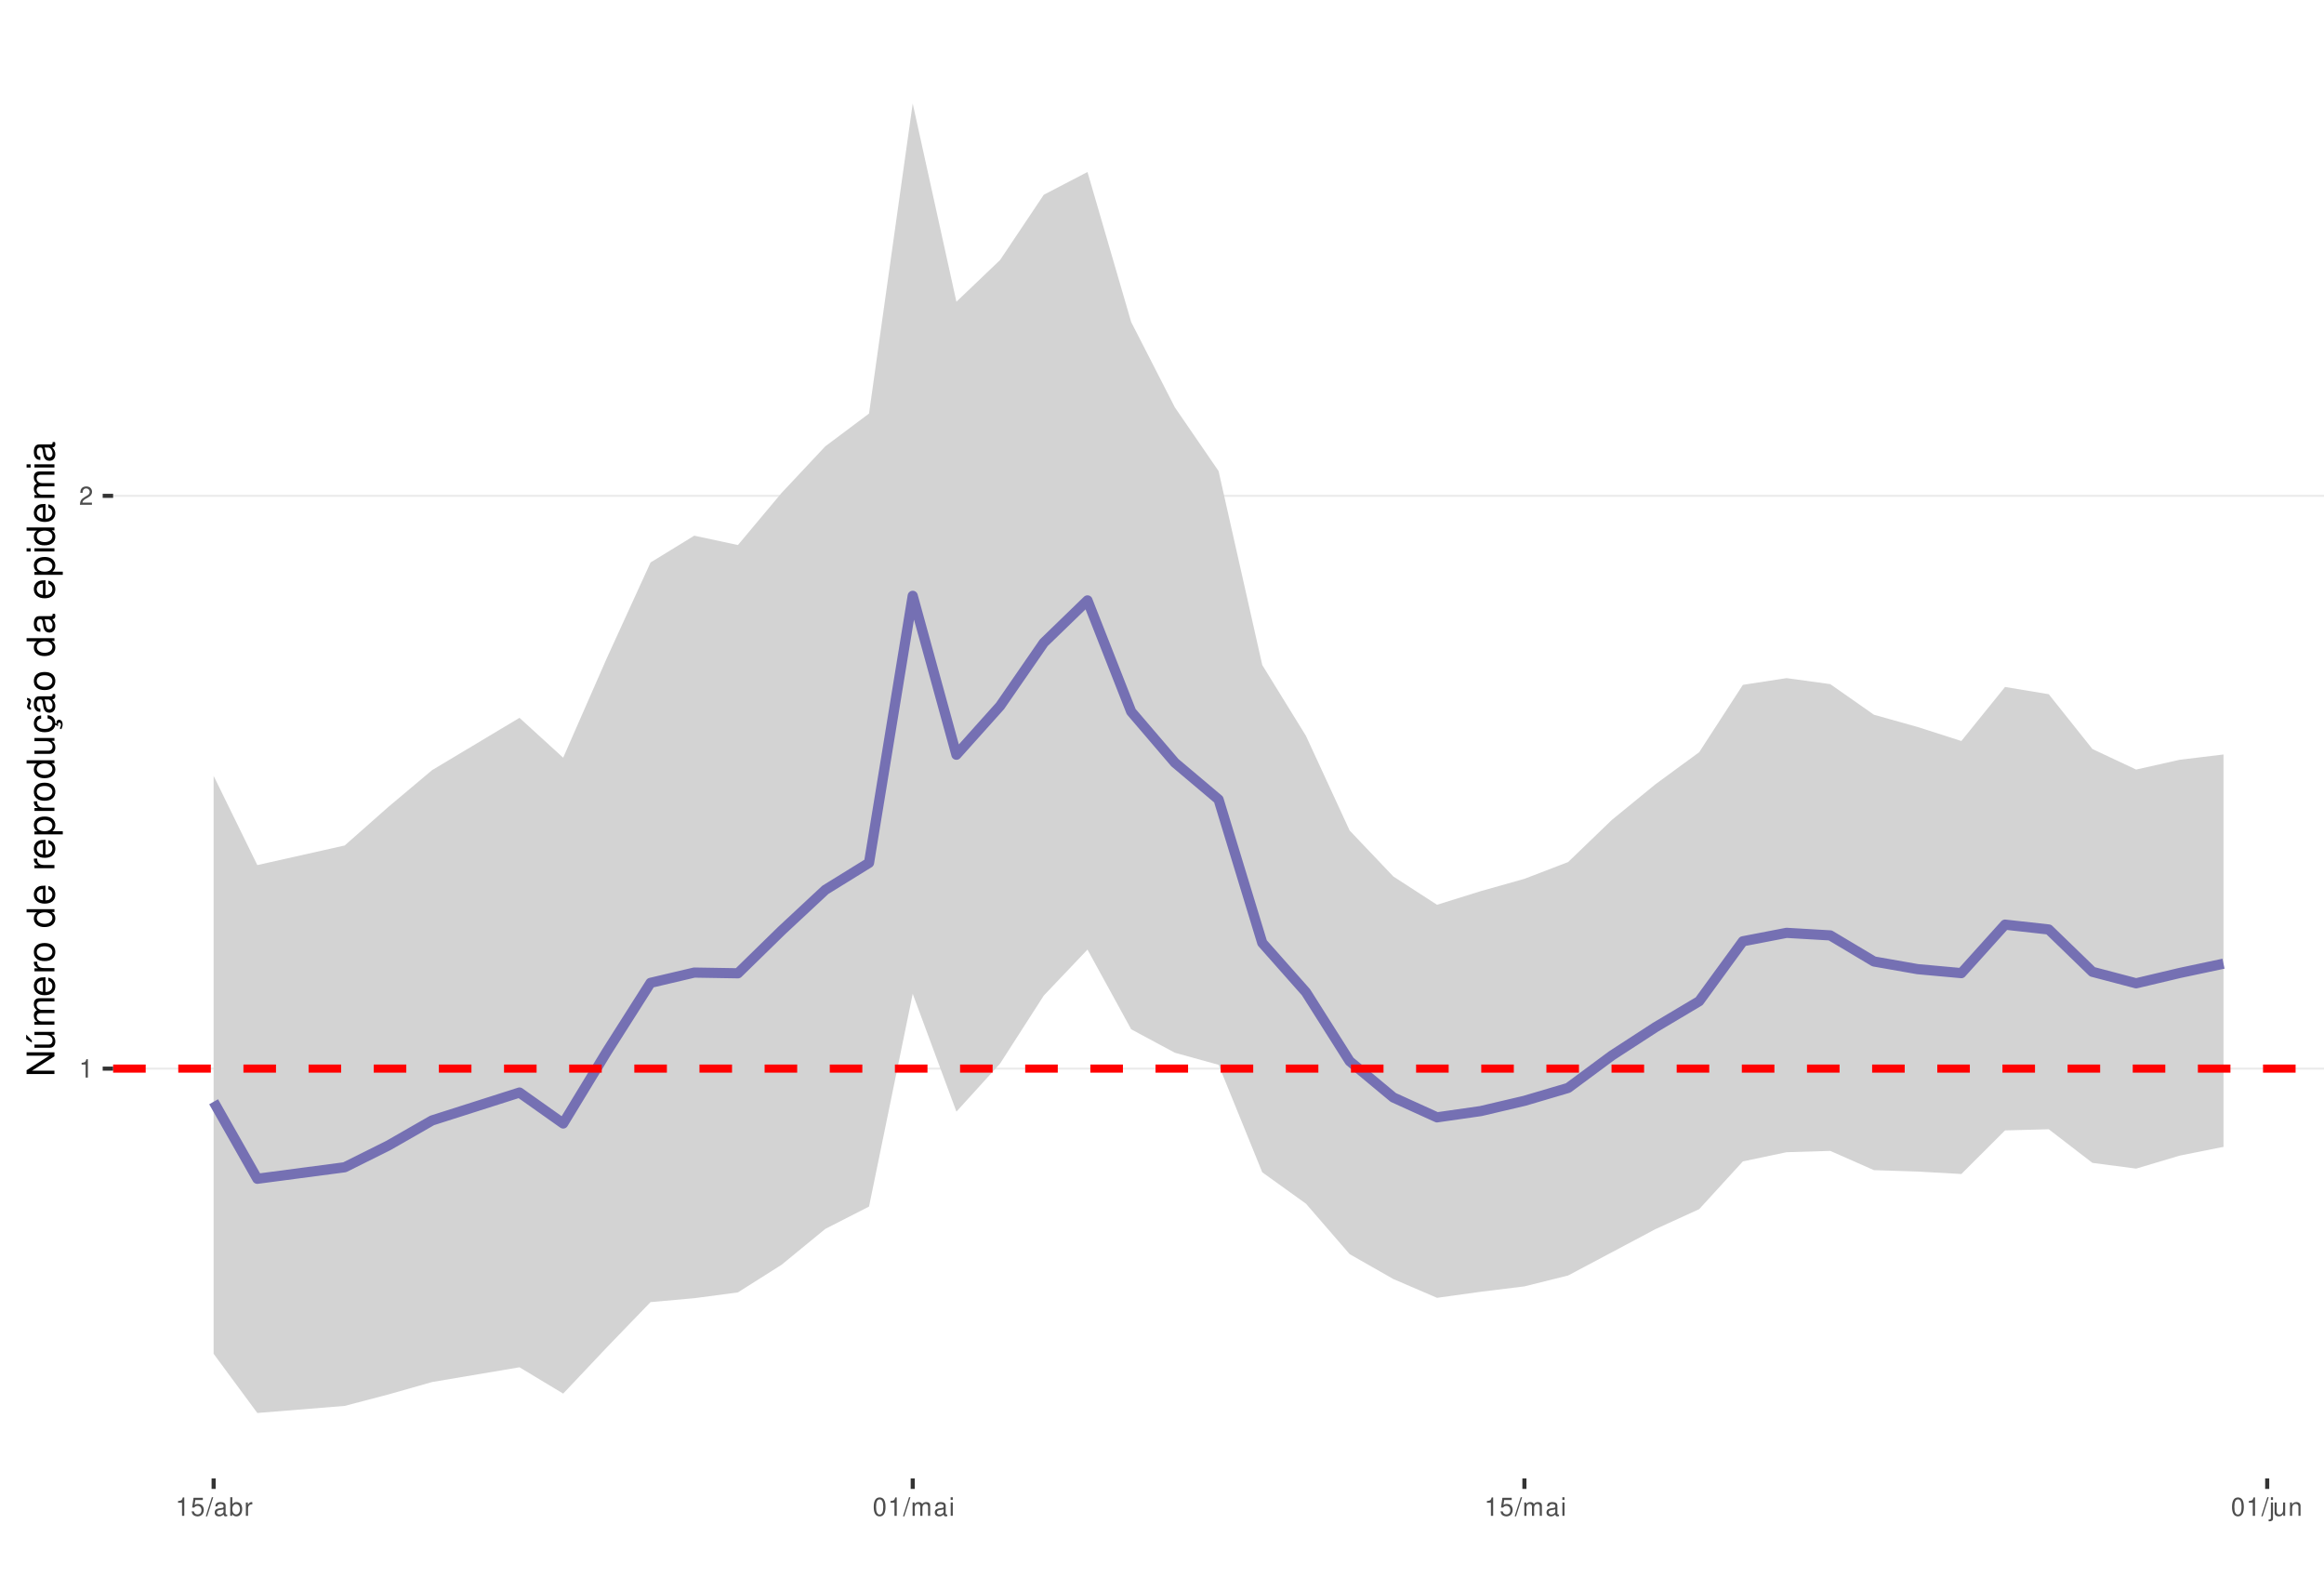
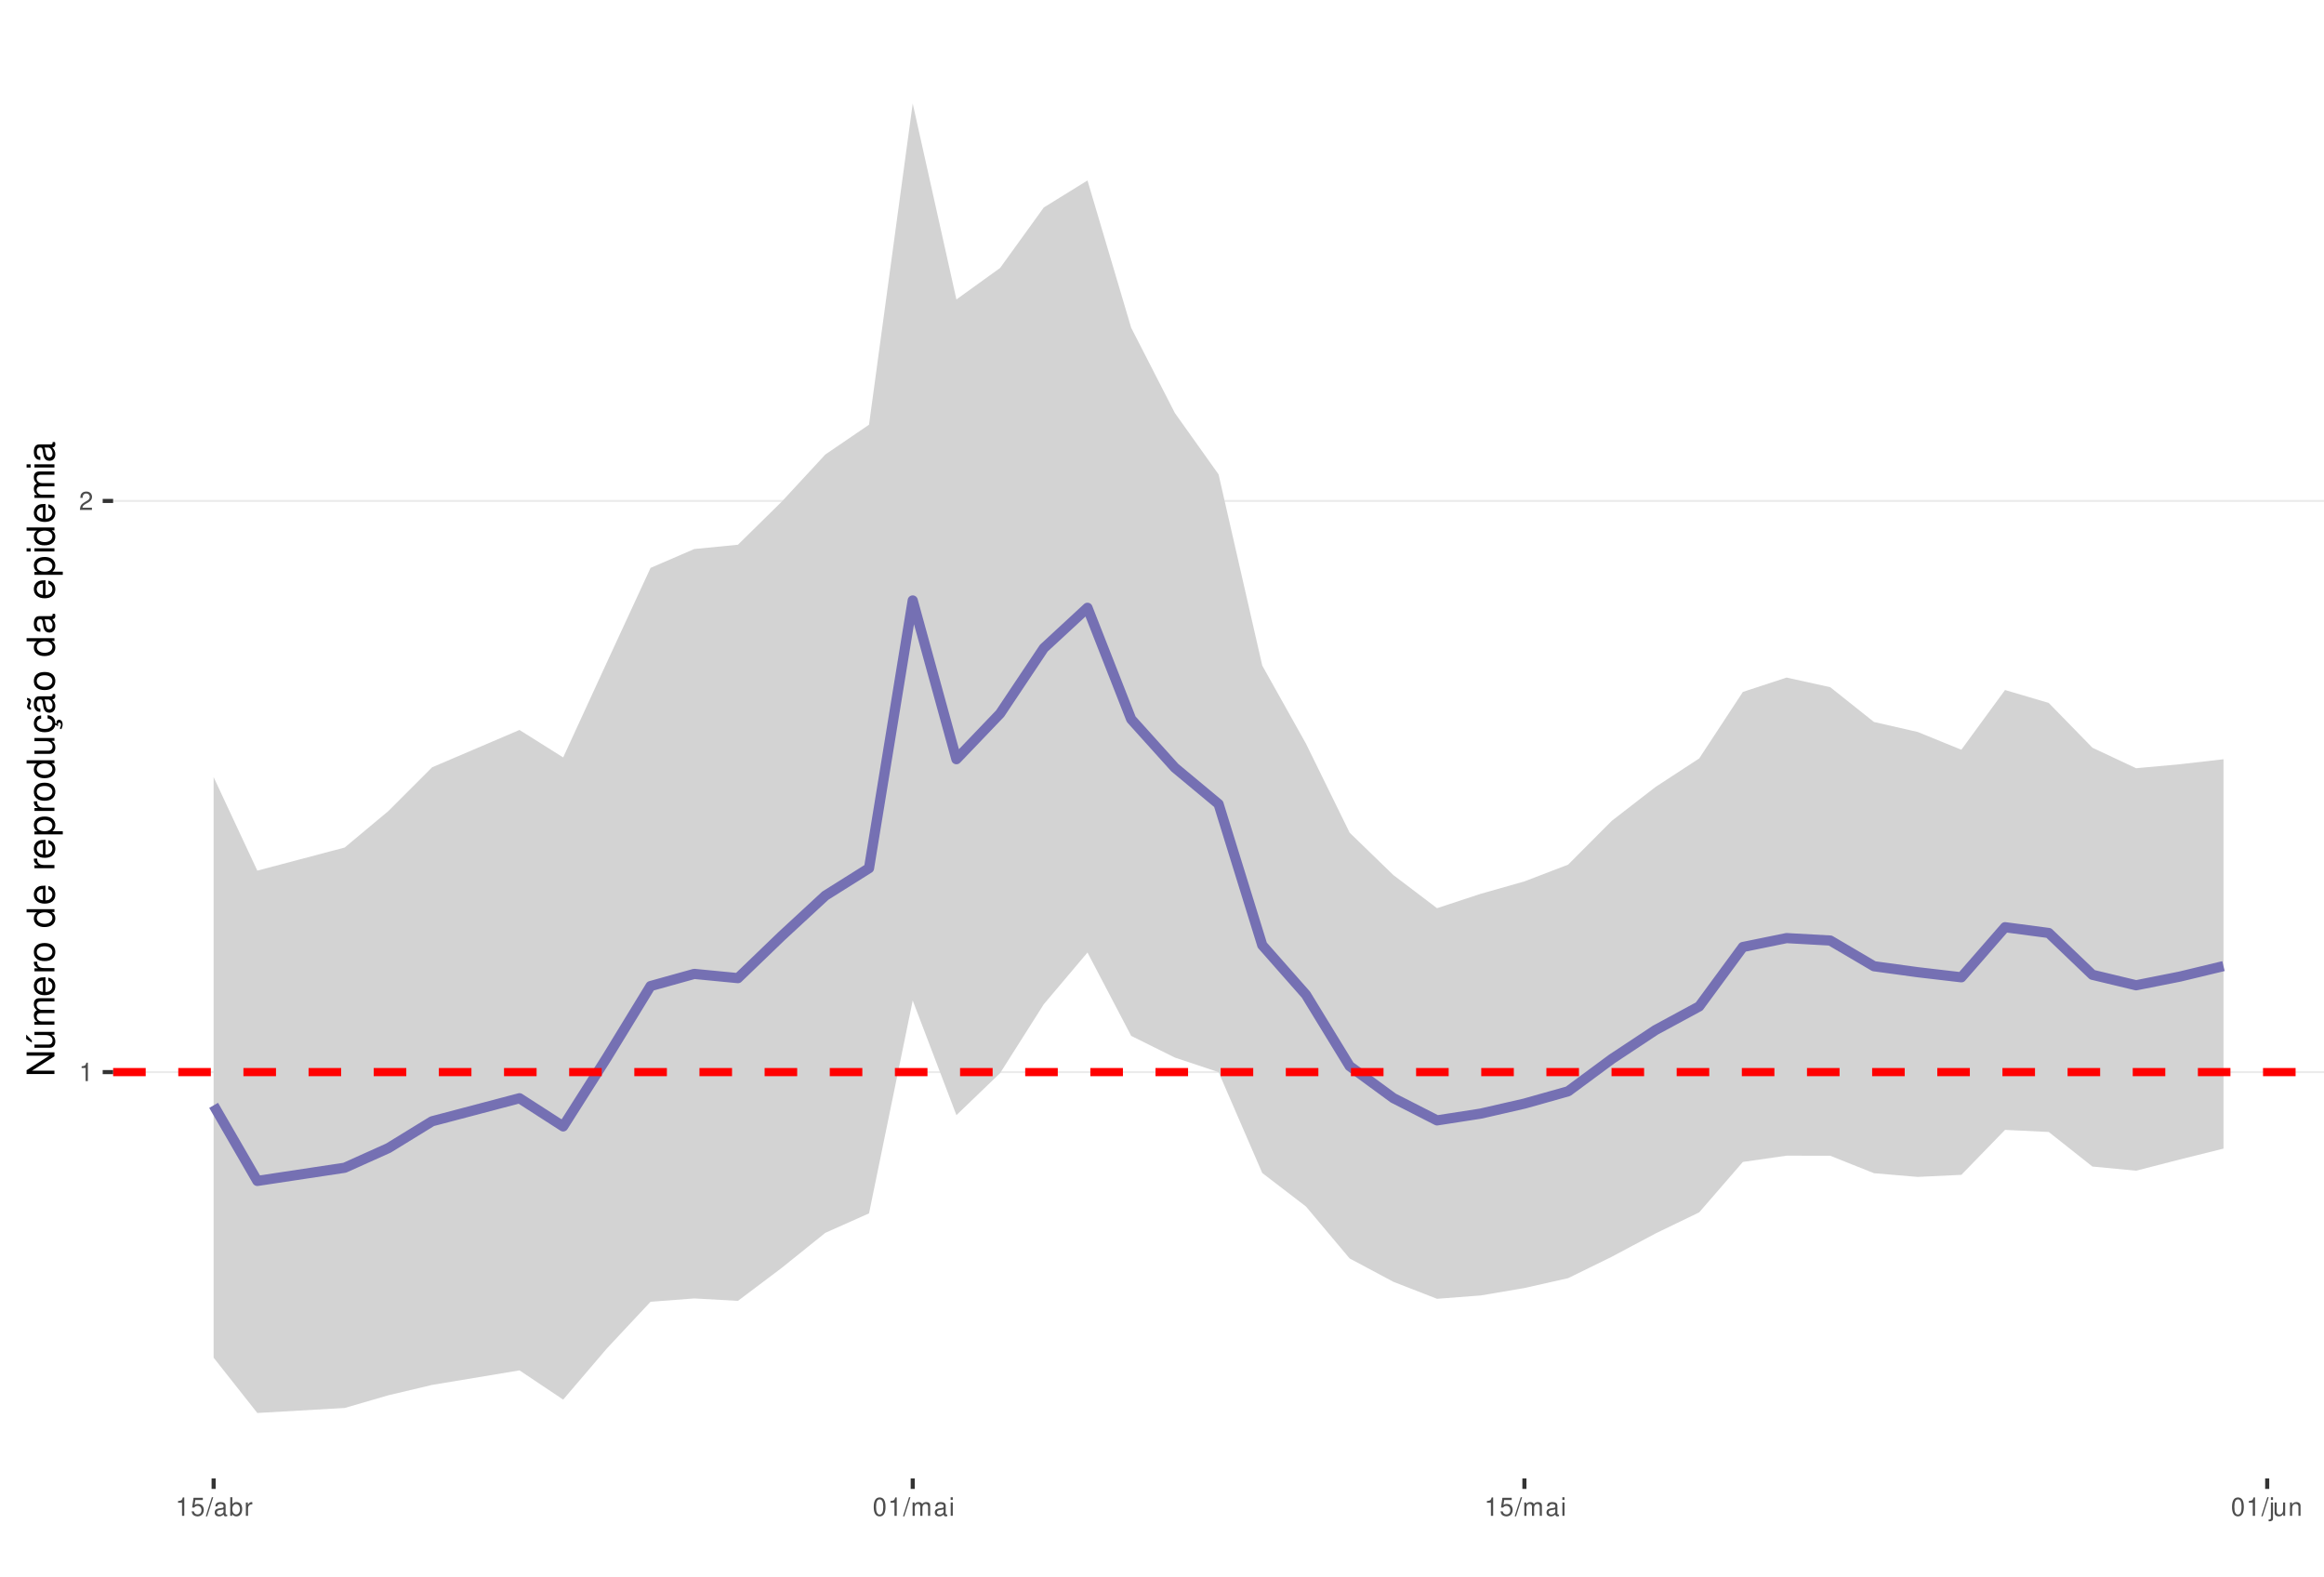
<svg xmlns="http://www.w3.org/2000/svg" xmlns:xlink="http://www.w3.org/1999/xlink" width="609pt" height="413pt" viewBox="0 0 609 413" version="1.1">
  <defs>
    <g>
      <symbol overflow="visible" id="glyph0-0">
        <path style="stroke:none;" d="" />
      </symbol>
      <symbol overflow="visible" id="glyph0-1">
        <path style="stroke:none;" d="M 1.719 -3.422 L 1.719 0 L 2.312 0 L 2.312 -4.812 L 1.922 -4.812 C 1.719 -4.078 1.578 -3.969 0.672 -3.859 L 0.672 -3.422 Z M 1.719 -3.422 " />
      </symbol>
      <symbol overflow="visible" id="glyph0-2">
        <path style="stroke:none;" d="M 3.375 -0.578 L 0.891 -0.578 C 0.938 -0.984 1.156 -1.234 1.734 -1.578 L 2.406 -1.953 C 3.062 -2.328 3.406 -2.812 3.406 -3.406 C 3.406 -3.812 3.234 -4.188 2.969 -4.438 C 2.688 -4.688 2.344 -4.812 1.891 -4.812 C 1.297 -4.812 0.844 -4.594 0.578 -4.188 C 0.422 -3.938 0.344 -3.641 0.328 -3.141 L 0.922 -3.141 C 0.938 -3.469 0.984 -3.672 1.062 -3.828 C 1.219 -4.125 1.516 -4.297 1.875 -4.297 C 2.406 -4.297 2.797 -3.906 2.797 -3.391 C 2.797 -3.016 2.578 -2.672 2.156 -2.438 L 1.547 -2.078 C 0.562 -1.516 0.281 -1.062 0.219 0 L 3.375 0 Z M 3.375 -0.578 " />
      </symbol>
      <symbol overflow="visible" id="glyph0-3">
        <path style="stroke:none;" d="M 3.172 -4.719 L 0.734 -4.719 L 0.375 -2.156 L 0.922 -2.156 C 1.188 -2.469 1.422 -2.594 1.797 -2.594 C 2.422 -2.594 2.812 -2.156 2.812 -1.453 C 2.812 -0.781 2.422 -0.359 1.781 -0.359 C 1.266 -0.359 0.953 -0.625 0.812 -1.156 L 0.234 -1.156 C 0.312 -0.766 0.375 -0.578 0.516 -0.406 C 0.781 -0.047 1.266 0.156 1.797 0.156 C 2.75 0.156 3.422 -0.547 3.422 -1.531 C 3.422 -2.469 2.797 -3.109 1.891 -3.109 C 1.562 -3.109 1.297 -3.016 1.016 -2.828 L 1.203 -4.141 L 3.172 -4.141 Z M 3.172 -4.719 " />
      </symbol>
      <symbol overflow="visible" id="glyph0-4">
        <path style="stroke:none;" d="M 1.531 -4.859 L -0.047 0.141 L 0.312 0.141 L 1.891 -4.859 Z M 1.531 -4.859 " />
      </symbol>
      <symbol overflow="visible" id="glyph0-5">
        <path style="stroke:none;" d="M 3.562 -0.328 C 3.5 -0.312 3.469 -0.312 3.438 -0.312 C 3.25 -0.312 3.141 -0.406 3.141 -0.578 L 3.141 -2.641 C 3.141 -3.25 2.688 -3.594 1.828 -3.594 C 1.312 -3.594 0.906 -3.438 0.672 -3.188 C 0.516 -3 0.453 -2.797 0.438 -2.453 L 0.984 -2.453 C 1.031 -2.875 1.297 -3.078 1.812 -3.078 C 2.312 -3.078 2.594 -2.891 2.594 -2.562 L 2.594 -2.406 C 2.578 -2.172 2.469 -2.078 2.016 -2.031 C 1.219 -1.922 1.109 -1.891 0.891 -1.812 C 0.484 -1.641 0.281 -1.328 0.281 -0.875 C 0.281 -0.25 0.719 0.156 1.422 0.156 C 1.859 0.156 2.219 0 2.609 -0.359 C 2.656 0 2.828 0.156 3.188 0.156 C 3.297 0.156 3.375 0.141 3.562 0.094 Z M 2.594 -1.094 C 2.594 -0.906 2.531 -0.797 2.375 -0.641 C 2.141 -0.438 1.875 -0.328 1.547 -0.328 C 1.109 -0.328 0.859 -0.547 0.859 -0.891 C 0.859 -1.266 1.094 -1.438 1.703 -1.531 C 2.297 -1.609 2.406 -1.641 2.594 -1.719 Z M 2.594 -1.094 " />
      </symbol>
      <symbol overflow="visible" id="glyph0-6">
        <path style="stroke:none;" d="M 0.359 -4.859 L 0.359 0 L 0.859 0 L 0.859 -0.453 C 1.125 -0.047 1.484 0.156 1.969 0.156 C 2.875 0.156 3.484 -0.594 3.484 -1.75 C 3.484 -2.891 2.922 -3.594 1.984 -3.594 C 1.516 -3.594 1.172 -3.406 0.906 -3.016 L 0.906 -4.859 Z M 1.891 -3.062 C 2.5 -3.062 2.906 -2.531 2.906 -1.703 C 2.906 -0.906 2.484 -0.359 1.891 -0.359 C 1.297 -0.359 0.906 -0.906 0.906 -1.719 C 0.906 -2.531 1.297 -3.062 1.891 -3.062 Z M 1.891 -3.062 " />
      </symbol>
      <symbol overflow="visible" id="glyph0-7">
        <path style="stroke:none;" d="M 0.453 -3.484 L 0.453 0 L 1.016 0 L 1.016 -1.812 C 1.031 -2.656 1.375 -3.016 2.141 -3 L 2.141 -3.562 C 2.047 -3.578 1.984 -3.594 1.922 -3.594 C 1.562 -3.594 1.297 -3.375 0.969 -2.859 L 0.969 -3.484 Z M 0.453 -3.484 " />
      </symbol>
      <symbol overflow="visible" id="glyph0-8">
        <path style="stroke:none;" d="M 1.828 -4.812 C 1.391 -4.812 0.984 -4.609 0.75 -4.281 C 0.438 -3.859 0.281 -3.219 0.281 -2.328 C 0.281 -0.703 0.812 0.156 1.828 0.156 C 2.828 0.156 3.375 -0.703 3.375 -2.297 C 3.375 -3.219 3.234 -3.844 2.922 -4.281 C 2.672 -4.625 2.281 -4.812 1.828 -4.812 Z M 1.828 -4.297 C 2.469 -4.297 2.781 -3.641 2.781 -2.344 C 2.781 -0.969 2.469 -0.328 1.812 -0.328 C 1.203 -0.328 0.891 -1 0.891 -2.328 C 0.891 -3.641 1.203 -4.297 1.828 -4.297 Z M 1.828 -4.297 " />
      </symbol>
      <symbol overflow="visible" id="glyph0-9">
        <path style="stroke:none;" d="M 0.469 -3.484 L 0.469 0 L 1.031 0 L 1.031 -2.188 C 1.031 -2.703 1.391 -3.109 1.844 -3.109 C 2.25 -3.109 2.484 -2.844 2.484 -2.406 L 2.484 0 L 3.047 0 L 3.047 -2.188 C 3.047 -2.703 3.422 -3.109 3.875 -3.109 C 4.266 -3.109 4.516 -2.844 4.516 -2.406 L 4.516 0 L 5.078 0 L 5.078 -2.609 C 5.078 -3.234 4.719 -3.594 4.062 -3.594 C 3.594 -3.594 3.312 -3.453 2.984 -3.062 C 2.781 -3.422 2.5 -3.594 2.047 -3.594 C 1.578 -3.594 1.266 -3.422 0.984 -3 L 0.984 -3.484 Z M 0.469 -3.484 " />
      </symbol>
      <symbol overflow="visible" id="glyph0-10">
        <path style="stroke:none;" d="M 1 -3.484 L 0.453 -3.484 L 0.453 0 L 1 0 Z M 1 -4.859 L 0.438 -4.859 L 0.438 -4.156 L 1 -4.156 Z M 1 -4.859 " />
      </symbol>
      <symbol overflow="visible" id="glyph0-11">
        <path style="stroke:none;" d="M 0.469 -3.484 L 0.469 0.5 C 0.469 0.859 0.359 0.969 0.016 0.969 C -0.031 0.969 -0.047 0.969 -0.125 0.953 L -0.125 1.438 C -0.047 1.438 -0.016 1.453 0.062 1.453 C 0.688 1.453 1.016 1.203 1.016 0.719 L 1.016 -3.484 Z M 1.016 -4.859 L 0.469 -4.859 L 0.469 -4.156 L 1.016 -4.156 Z M 1.016 -4.859 " />
      </symbol>
      <symbol overflow="visible" id="glyph0-12">
        <path style="stroke:none;" d="M 3.203 0 L 3.203 -3.484 L 2.656 -3.484 L 2.656 -1.516 C 2.656 -0.797 2.281 -0.328 1.703 -0.328 C 1.266 -0.328 0.984 -0.594 0.984 -1.016 L 0.984 -3.484 L 0.438 -3.484 L 0.438 -0.797 C 0.438 -0.219 0.859 0.156 1.547 0.156 C 2.062 0.156 2.391 -0.031 2.703 -0.484 L 2.703 0 Z M 3.203 0 " />
      </symbol>
      <symbol overflow="visible" id="glyph0-13">
        <path style="stroke:none;" d="M 0.469 -3.484 L 0.469 0 L 1.031 0 L 1.031 -1.922 C 1.031 -2.641 1.391 -3.109 1.969 -3.109 C 2.406 -3.109 2.688 -2.828 2.688 -2.422 L 2.688 0 L 3.234 0 L 3.234 -2.641 C 3.234 -3.219 2.812 -3.594 2.141 -3.594 C 1.625 -3.594 1.281 -3.391 0.984 -2.906 L 0.984 -3.484 Z M 0.469 -3.484 " />
      </symbol>
      <symbol overflow="visible" id="glyph1-0">
        <path style="stroke:none;" d="" />
      </symbol>
      <symbol overflow="visible" id="glyph1-1">
        <path style="stroke:none;" d="M -7.297 -6.453 L -7.297 -5.578 L -1.328 -5.578 L -7.297 -1.766 L -7.297 -0.766 L 0 -0.766 L 0 -1.641 L -5.906 -1.641 L 0 -5.406 L 0 -6.453 Z M -7.297 -6.453 " />
      </symbol>
      <symbol overflow="visible" id="glyph1-2">
        <path style="stroke:none;" d="M 0 -4.812 L -5.234 -4.812 L -5.234 -3.984 L -2.266 -3.984 C -1.203 -3.984 -0.5 -3.438 -0.5 -2.562 C -0.5 -1.906 -0.906 -1.484 -1.531 -1.484 L -5.234 -1.484 L -5.234 -0.656 L -1.203 -0.656 C -0.328 -0.656 0.234 -1.297 0.234 -2.312 C 0.234 -3.094 -0.047 -3.578 -0.734 -4.062 L 0 -4.062 Z M -7.406 -2.953 L -5.922 -2 L -5.922 -2.594 L -7.406 -4.094 Z M -7.406 -2.953 " />
      </symbol>
      <symbol overflow="visible" id="glyph1-3">
        <path style="stroke:none;" d="M -5.234 -0.703 L 0 -0.703 L 0 -1.547 L -3.297 -1.547 C -4.047 -1.547 -4.656 -2.094 -4.656 -2.766 C -4.656 -3.391 -4.281 -3.734 -3.609 -3.734 L 0 -3.734 L 0 -4.578 L -3.297 -4.578 C -4.047 -4.578 -4.656 -5.125 -4.656 -5.812 C -4.656 -6.422 -4.266 -6.781 -3.609 -6.781 L 0 -6.781 L 0 -7.625 L -3.938 -7.625 C -4.875 -7.625 -5.391 -7.078 -5.391 -6.094 C -5.391 -5.406 -5.188 -4.984 -4.594 -4.484 C -5.156 -4.188 -5.391 -3.766 -5.391 -3.078 C -5.391 -2.375 -5.125 -1.906 -4.5 -1.469 L -5.234 -1.469 Z M -5.234 -0.703 " />
      </symbol>
      <symbol overflow="visible" id="glyph1-4">
        <path style="stroke:none;" d="M -2.344 -5.125 C -3.141 -5.125 -3.625 -5.062 -4.016 -4.922 C -4.875 -4.578 -5.391 -3.781 -5.391 -2.797 C -5.391 -1.344 -4.281 -0.406 -2.547 -0.406 C -0.812 -0.406 0.234 -1.297 0.234 -2.781 C 0.234 -3.984 -0.453 -4.812 -1.594 -5.016 L -1.594 -4.188 C -0.906 -3.953 -0.547 -3.484 -0.547 -2.812 C -0.547 -2.281 -0.781 -1.828 -1.219 -1.547 C -1.516 -1.344 -1.812 -1.281 -2.344 -1.266 Z M -3.016 -1.297 C -3.984 -1.359 -4.625 -1.953 -4.625 -2.797 C -4.625 -3.641 -3.953 -4.234 -3.016 -4.234 Z M -3.016 -1.297 " />
      </symbol>
      <symbol overflow="visible" id="glyph1-5">
        <path style="stroke:none;" d="M -5.234 -0.688 L 0 -0.688 L 0 -1.531 L -2.719 -1.531 C -3.984 -1.547 -4.547 -2.062 -4.516 -3.203 L -5.359 -3.203 C -5.375 -3.062 -5.391 -2.984 -5.391 -2.891 C -5.391 -2.344 -5.062 -1.938 -4.297 -1.453 L -5.234 -1.453 Z M -5.234 -0.688 " />
      </symbol>
      <symbol overflow="visible" id="glyph1-6">
        <path style="stroke:none;" d="M -5.391 -2.719 C -5.391 -1.234 -4.344 -0.359 -2.578 -0.359 C -0.812 -0.359 0.234 -1.234 0.234 -2.734 C 0.234 -4.203 -0.812 -5.094 -2.547 -5.094 C -4.359 -5.094 -5.391 -4.234 -5.391 -2.719 Z M -4.625 -2.734 C -4.625 -3.672 -3.844 -4.234 -2.547 -4.234 C -1.312 -4.234 -0.547 -3.656 -0.547 -2.734 C -0.547 -1.797 -1.312 -1.234 -2.578 -1.234 C -3.844 -1.234 -4.625 -1.797 -4.625 -2.734 Z M -4.625 -2.734 " />
      </symbol>
      <symbol overflow="visible" id="glyph1-7">
        <path style="stroke:none;" d="" />
      </symbol>
      <symbol overflow="visible" id="glyph1-8">
        <path style="stroke:none;" d="M -7.297 -4.953 L -7.297 -4.125 L -4.578 -4.125 C -5.109 -3.766 -5.391 -3.203 -5.391 -2.516 C -5.391 -1.156 -4.297 -0.266 -2.625 -0.266 C -0.859 -0.266 0.234 -1.125 0.234 -2.547 C 0.234 -3.266 -0.047 -3.766 -0.688 -4.203 L 0 -4.203 L 0 -4.953 Z M -4.609 -2.656 C -4.609 -3.547 -3.812 -4.125 -2.562 -4.125 C -1.344 -4.125 -0.547 -3.547 -0.547 -2.656 C -0.547 -1.734 -1.359 -1.125 -2.578 -1.125 C -3.797 -1.125 -4.609 -1.734 -4.609 -2.656 Z M -4.609 -2.656 " />
      </symbol>
      <symbol overflow="visible" id="glyph1-9">
        <path style="stroke:none;" d="M 2.188 -0.547 L 2.188 -1.375 L -0.547 -1.375 C -0.016 -1.812 0.234 -2.312 0.234 -2.984 C 0.234 -4.344 -0.859 -5.234 -2.531 -5.234 C -4.297 -5.234 -5.391 -4.375 -5.391 -2.984 C -5.391 -2.266 -5.062 -1.703 -4.453 -1.312 L -5.234 -1.312 L -5.234 -0.547 Z M -4.609 -2.844 C -4.609 -3.766 -3.797 -4.359 -2.547 -4.359 C -1.359 -4.359 -0.547 -3.75 -0.547 -2.844 C -0.547 -1.953 -1.344 -1.375 -2.578 -1.375 C -3.812 -1.375 -4.609 -1.953 -4.609 -2.844 Z M -4.609 -2.844 " />
      </symbol>
      <symbol overflow="visible" id="glyph1-10">
        <path style="stroke:none;" d="M 0 -4.812 L -5.234 -4.812 L -5.234 -3.984 L -2.266 -3.984 C -1.203 -3.984 -0.5 -3.438 -0.5 -2.562 C -0.5 -1.906 -0.906 -1.484 -1.531 -1.484 L -5.234 -1.484 L -5.234 -0.656 L -1.203 -0.656 C -0.328 -0.656 0.234 -1.297 0.234 -2.312 C 0.234 -3.094 -0.047 -3.578 -0.734 -4.062 L 0 -4.062 Z M 0 -4.812 " />
      </symbol>
      <symbol overflow="visible" id="glyph1-11">
        <path style="stroke:none;" d="M 0.234 -2.641 C 0.234 -3.875 -0.547 -4.703 -1.797 -4.766 L -1.797 -3.938 C -0.953 -3.797 -0.531 -3.359 -0.531 -2.656 C -0.531 -1.734 -1.281 -1.188 -2.516 -1.188 C -3.844 -1.188 -4.625 -1.719 -4.625 -2.625 C -4.625 -3.328 -4.203 -3.766 -3.484 -3.875 L -3.484 -4.703 C -3.984 -4.672 -4.312 -4.562 -4.609 -4.359 C -5.094 -4 -5.391 -3.375 -5.391 -2.641 C -5.391 -1.219 -4.266 -0.312 -2.531 -0.312 C -1.469 -0.312 -0.625 -0.672 -0.156 -1.312 C 0.047 -1.594 0.125 -1.812 0.203 -2.25 L 0.922 -1.938 L 0.984 -2.062 C 0.938 -2.188 0.906 -2.25 0.906 -2.375 C 0.906 -2.656 1.047 -2.828 1.281 -2.828 C 1.547 -2.828 1.734 -2.594 1.734 -2.297 C 1.734 -2.031 1.672 -1.844 1.438 -1.406 L 1.406 -1.312 L 1.812 -1.094 C 2.078 -1.75 2.141 -1.953 2.141 -2.344 C 2.141 -3.109 1.781 -3.578 1.203 -3.578 C 0.781 -3.578 0.547 -3.297 0.547 -2.797 C 0.547 -2.703 0.547 -2.641 0.562 -2.516 Z M 0.234 -2.641 " />
      </symbol>
      <symbol overflow="visible" id="glyph1-12">
        <path style="stroke:none;" d="M -0.484 -5.344 C -0.469 -5.266 -0.469 -5.219 -0.469 -5.172 C -0.469 -4.875 -0.625 -4.719 -0.875 -4.719 L -3.953 -4.719 C -4.891 -4.719 -5.391 -4.047 -5.391 -2.75 C -5.391 -1.984 -5.172 -1.375 -4.781 -1.016 C -4.516 -0.766 -4.203 -0.672 -3.688 -0.656 L -3.688 -1.484 C -4.328 -1.562 -4.625 -1.938 -4.625 -2.719 C -4.625 -3.484 -4.344 -3.891 -3.844 -3.891 L -3.625 -3.891 C -3.266 -3.875 -3.125 -3.703 -3.047 -3.016 C -2.891 -1.844 -2.844 -1.656 -2.719 -1.344 C -2.453 -0.734 -2 -0.422 -1.312 -0.422 C -0.375 -0.422 0.234 -1.078 0.234 -2.141 C 0.234 -2.797 0 -3.328 -0.547 -3.922 C 0 -3.984 0.234 -4.234 0.234 -4.781 C 0.234 -4.953 0.203 -5.062 0.141 -5.344 Z M -1.656 -3.891 C -1.375 -3.891 -1.203 -3.812 -0.969 -3.562 C -0.656 -3.219 -0.5 -2.812 -0.5 -2.312 C -0.5 -1.672 -0.812 -1.297 -1.344 -1.297 C -1.891 -1.297 -2.172 -1.656 -2.297 -2.547 C -2.422 -3.438 -2.453 -3.609 -2.594 -3.891 Z M -7.172 -3.75 C -6.922 -3.672 -6.812 -3.547 -6.812 -3.375 C -6.812 -3.25 -6.875 -2.984 -6.984 -2.734 C -7.156 -2.312 -7.172 -2.25 -7.172 -2.047 C -7.172 -1.594 -6.797 -1.297 -6.141 -1.188 L -6.141 -1.766 C -6.375 -1.812 -6.5 -1.938 -6.5 -2.094 C -6.5 -2.203 -6.469 -2.344 -6.375 -2.578 C -6.156 -3.156 -6.125 -3.234 -6.125 -3.438 C -6.125 -3.922 -6.484 -4.219 -7.172 -4.312 Z M -7.172 -3.75 " />
      </symbol>
      <symbol overflow="visible" id="glyph1-13">
        <path style="stroke:none;" d="M -0.484 -5.344 C -0.469 -5.266 -0.469 -5.219 -0.469 -5.172 C -0.469 -4.875 -0.625 -4.719 -0.875 -4.719 L -3.953 -4.719 C -4.891 -4.719 -5.391 -4.047 -5.391 -2.75 C -5.391 -1.984 -5.172 -1.375 -4.781 -1.016 C -4.516 -0.766 -4.203 -0.672 -3.688 -0.656 L -3.688 -1.484 C -4.328 -1.562 -4.625 -1.938 -4.625 -2.719 C -4.625 -3.484 -4.344 -3.891 -3.844 -3.891 L -3.625 -3.891 C -3.266 -3.875 -3.125 -3.703 -3.047 -3.016 C -2.891 -1.844 -2.844 -1.656 -2.719 -1.344 C -2.453 -0.734 -2 -0.422 -1.312 -0.422 C -0.375 -0.422 0.234 -1.078 0.234 -2.141 C 0.234 -2.797 0 -3.328 -0.547 -3.922 C 0 -3.984 0.234 -4.234 0.234 -4.781 C 0.234 -4.953 0.203 -5.062 0.141 -5.344 Z M -1.656 -3.891 C -1.375 -3.891 -1.203 -3.812 -0.969 -3.562 C -0.656 -3.219 -0.5 -2.812 -0.5 -2.312 C -0.5 -1.672 -0.812 -1.297 -1.344 -1.297 C -1.891 -1.297 -2.172 -1.656 -2.297 -2.547 C -2.422 -3.438 -2.453 -3.609 -2.594 -3.891 Z M -1.656 -3.891 " />
      </symbol>
      <symbol overflow="visible" id="glyph1-14">
        <path style="stroke:none;" d="M -5.234 -1.5 L -5.234 -0.672 L 0 -0.672 L 0 -1.5 Z M -7.297 -1.5 L -7.297 -0.656 L -6.234 -0.656 L -6.234 -1.5 Z M -7.297 -1.5 " />
      </symbol>
    </g>
    <clipPath id="clip1">
      <path d="M 29.645 9.961 L 609 9.961 L 609 387.328 L 29.645 387.328 Z M 29.645 9.961 " />
    </clipPath>
    <clipPath id="clip2">
-       <path d="M 29.645 279 L 609 279 L 609 281 L 29.645 281 Z M 29.645 279 " />
+       <path d="M 29.645 280 L 609 280 L 609 282 L 29.645 282 Z M 29.645 280 " />
    </clipPath>
    <clipPath id="clip3">
-       <path d="M 29.645 129 L 609 129 L 609 131 L 29.645 131 Z M 29.645 129 " />
+       <path d="M 29.645 130 L 609 130 L 609 132 L 29.645 132 Z M 29.645 130 " />
    </clipPath>
    <clipPath id="clip4">
-       <path d="M 29.645 278 L 609 278 L 609 282 L 29.645 282 Z M 29.645 278 " />
+       <path d="M 29.645 279 L 609 279 L 609 282 L 29.645 282 Z M 29.645 279 " />
    </clipPath>
  </defs>
  <g id="surface53">
    <rect x="0" y="0" width="609" height="413" style="fill:rgb(100%,100%,100%);fill-opacity:1;stroke:none;" />
    <rect x="0" y="0" width="609" height="413" style="fill:rgb(100%,100%,100%);fill-opacity:1;stroke:none;" />
    <path style="fill:none;stroke-width:1.067;stroke-linecap:round;stroke-linejoin:round;stroke:rgb(100%,100%,100%);stroke-opacity:1;stroke-miterlimit:10;" d="M 0 413 L 609 413 L 609 0 L 0 0 Z M 0 413 " />
    <g clip-path="url(#clip1)" clip-rule="nonzero">
      <path style=" stroke:none;fill-rule:nonzero;fill:rgb(100%,100%,100%);fill-opacity:1;" d="M 29.645 387.328 L 609 387.328 L 609 9.961 L 29.645 9.961 Z M 29.645 387.328 " />
    </g>
    <g clip-path="url(#clip2)" clip-rule="nonzero">
-       <path style="fill:none;stroke-width:0.533;stroke-linecap:butt;stroke-linejoin:round;stroke:rgb(92.157%,92.157%,92.157%);stroke-opacity:1;stroke-miterlimit:10;" d="M 29.645 279.957 L 609 279.957 " />
+       <path style="fill:none;stroke-width:0.533;stroke-linecap:butt;stroke-linejoin:round;stroke:rgb(92.157%,92.157%,92.157%);stroke-opacity:1;stroke-miterlimit:10;" d="M 29.645 280.871 L 609 280.871 " />
    </g>
    <g clip-path="url(#clip3)" clip-rule="nonzero">
-       <path style="fill:none;stroke-width:0.533;stroke-linecap:butt;stroke-linejoin:round;stroke:rgb(92.157%,92.157%,92.157%);stroke-opacity:1;stroke-miterlimit:10;" d="M 29.645 129.902 L 609 129.902 " />
-     </g>
-     <path style=" stroke:none;fill-rule:nonzero;fill:rgb(82.745%,82.745%,82.745%);fill-opacity:1;" d="M 55.98 203.266 L 67.43 226.637 L 90.328 221.5 L 101.777 211.387 L 113.227 201.762 L 136.129 188.059 L 147.578 198.504 L 159.027 172.395 L 170.477 147.359 L 181.926 140.336 L 193.375 142.789 L 204.824 129.121 L 216.273 116.922 L 227.727 108.344 L 239.176 27.117 L 250.625 79.051 L 262.074 68.117 L 273.523 51.023 L 284.973 45.059 L 296.422 84.367 L 307.871 106.723 L 319.324 123.406 L 330.773 174.227 L 342.223 192.781 L 353.672 217.582 L 365.121 229.621 L 376.57 237.035 L 388.02 233.465 L 399.469 230.238 L 410.922 225.844 L 422.371 214.816 L 433.82 205.453 L 445.27 197.066 L 456.719 179.418 L 468.168 177.656 L 479.617 179.23 L 491.066 187.25 L 502.52 190.461 L 513.969 194.129 L 525.418 179.973 L 536.867 181.871 L 548.316 196.23 L 559.766 201.609 L 571.215 199.039 L 582.664 197.66 L 582.664 300.461 L 571.215 302.746 L 559.766 306.16 L 548.316 304.652 L 536.867 295.844 L 525.418 296.148 L 513.969 307.57 L 502.52 306.926 L 491.066 306.559 L 479.617 301.512 L 468.168 301.859 L 456.719 304.262 L 445.27 316.777 L 433.82 322.004 L 422.371 328.082 L 410.922 334.156 L 399.469 337.008 L 388.02 338.418 L 376.57 340.008 L 365.121 335.086 L 353.672 328.566 L 342.223 315.344 L 330.773 307.121 L 319.324 278.961 L 307.871 275.801 L 296.422 269.656 L 284.973 248.773 L 273.523 260.82 L 262.074 278.633 L 250.625 291.23 L 239.176 260.359 L 227.727 316.098 L 216.273 321.949 L 204.824 331.336 L 193.375 338.578 L 181.926 340.105 L 170.477 341.129 L 159.027 352.98 L 147.578 365.098 L 136.129 358.203 L 113.227 362.07 L 101.777 365.32 L 90.328 368.32 L 67.43 370.176 L 55.98 354.676 Z M 55.98 203.266 " />
-     <path style="fill:none;stroke-width:2.667;stroke-linecap:butt;stroke-linejoin:round;stroke:rgb(45.882%,43.922%,70.196%);stroke-opacity:1;stroke-miterlimit:10;" d="M 55.98 288.641 L 67.43 308.816 L 90.328 305.801 L 101.777 300.094 L 113.227 293.535 L 136.129 286.227 L 147.578 294.332 L 159.027 275.5 L 170.477 257.488 L 181.926 254.797 L 193.375 254.984 L 204.824 243.793 L 216.273 233.125 L 227.727 226.047 L 239.176 156.098 L 250.625 197.727 L 262.074 184.953 L 273.523 168.387 L 284.973 157.293 L 296.422 186.43 L 307.871 199.801 L 319.324 209.457 L 330.773 247.012 L 342.223 259.941 L 353.672 278.012 L 365.121 287.52 L 376.57 292.723 L 388.02 291.086 L 399.469 288.398 L 410.922 285.02 L 422.371 276.543 L 433.82 269.105 L 445.27 262.293 L 456.719 246.598 L 468.168 244.391 L 479.617 245.059 L 491.066 251.891 L 502.52 253.902 L 513.969 254.941 L 525.418 242.238 L 536.867 243.508 L 548.316 254.598 L 559.766 257.609 L 571.215 254.898 L 582.664 252.469 " />
+       <path style="fill:none;stroke-width:0.533;stroke-linecap:butt;stroke-linejoin:round;stroke:rgb(92.157%,92.157%,92.157%);stroke-opacity:1;stroke-miterlimit:10;" d="M 29.645 131.238 L 609 131.238 " />
+     </g>
+     <path style=" stroke:none;fill-rule:nonzero;fill:rgb(82.745%,82.745%,82.745%);fill-opacity:1;" d="M 55.98 203.598 L 67.43 228.094 L 90.328 222.035 L 101.777 212.477 L 113.227 201.023 L 136.129 191.238 L 147.578 198.43 L 159.027 173.535 L 170.477 148.777 L 181.926 143.836 L 193.375 142.711 L 204.824 131.449 L 216.273 119.074 L 227.727 111.262 L 239.176 27.117 L 250.625 78.453 L 262.074 70.203 L 273.523 54.359 L 284.973 47.277 L 296.422 85.863 L 307.871 108.199 L 319.324 124.285 L 330.773 174.375 L 342.223 194.816 L 353.672 218.145 L 365.121 229.246 L 376.57 237.93 L 388.02 234.16 L 399.469 230.914 L 410.922 226.52 L 422.371 215.035 L 433.82 206.176 L 445.27 198.699 L 456.719 181.27 L 468.168 177.512 L 479.617 180.035 L 491.066 189.145 L 502.52 191.758 L 513.969 196.418 L 525.418 180.773 L 536.867 184.156 L 548.316 195.891 L 559.766 201.262 L 571.215 200.219 L 582.664 198.91 L 582.664 300.914 L 571.215 303.762 L 559.766 306.703 L 548.316 305.613 L 536.867 296.555 L 525.418 296.008 L 513.969 307.785 L 502.52 308.332 L 491.066 307.359 L 479.617 302.785 L 468.168 302.762 L 456.719 304.406 L 445.27 317.617 L 433.82 323.148 L 422.371 329.246 L 410.922 334.859 L 399.469 337.441 L 388.02 339.387 L 376.57 340.262 L 365.121 335.805 L 353.672 329.695 L 342.223 316.082 L 330.773 307.305 L 319.324 280.879 L 307.871 277.066 L 296.422 271.379 L 284.973 249.539 L 273.523 263.094 L 262.074 281.145 L 250.625 292.152 L 239.176 262.109 L 227.727 317.879 L 216.273 322.98 L 204.824 332.184 L 193.375 340.805 L 181.926 340.168 L 170.477 341.043 L 159.027 353.27 L 147.578 366.672 L 136.129 359.012 L 113.227 362.824 L 101.777 365.535 L 90.328 368.863 L 67.43 370.176 L 55.98 355.688 Z M 55.98 203.598 " />
+     <path style="fill:none;stroke-width:2.667;stroke-linecap:butt;stroke-linejoin:round;stroke:rgb(45.882%,43.922%,70.196%);stroke-opacity:1;stroke-miterlimit:10;" d="M 55.98 289.582 L 67.43 309.379 L 90.328 305.926 L 101.777 300.781 L 113.227 293.754 L 136.129 287.719 L 147.578 295.094 L 159.027 277.062 L 170.477 258.332 L 181.926 255.145 L 193.375 256.254 L 204.824 245.23 L 216.273 234.645 L 227.727 227.449 L 239.176 157.309 L 250.625 198.895 L 262.074 186.941 L 273.523 169.809 L 284.973 159.227 L 296.422 188.418 L 307.871 201.121 L 319.324 210.648 L 330.773 247.609 L 342.223 260.59 L 353.672 279.293 L 365.121 287.68 L 376.57 293.52 L 388.02 291.746 L 399.469 289.125 L 410.922 285.902 L 422.371 277.438 L 433.82 269.859 L 445.27 263.664 L 456.719 248.098 L 468.168 245.766 L 479.617 246.402 L 491.066 253.137 L 502.52 254.699 L 513.969 256.035 L 525.418 242.914 L 536.867 244.426 L 548.316 255.379 L 559.766 258.125 L 571.215 255.855 L 582.664 253.102 " />
    <g clip-path="url(#clip4)" clip-rule="nonzero">
-       <path style="fill:none;stroke-width:2.134;stroke-linecap:butt;stroke-linejoin:round;stroke:rgb(100%,0%,0%);stroke-opacity:1;stroke-dasharray:8.536,8.536;stroke-miterlimit:10;" d="M 29.645 279.957 L 609 279.957 " />
-     </g>
-     <g style="fill:rgb(30.196%,30.196%,30.196%);fill-opacity:1;">
-       <use xlink:href="#glyph0-1" x="20.715" y="282.305" />
-     </g>
-     <g style="fill:rgb(30.196%,30.196%,30.196%);fill-opacity:1;">
-       <use xlink:href="#glyph0-2" x="20.715" y="132.25" />
-     </g>
-     <path style="fill:none;stroke-width:1.067;stroke-linecap:butt;stroke-linejoin:round;stroke:rgb(20%,20%,20%);stroke-opacity:1;stroke-miterlimit:10;" d="M 26.906 279.957 L 29.645 279.957 " />
-     <path style="fill:none;stroke-width:1.067;stroke-linecap:butt;stroke-linejoin:round;stroke:rgb(20%,20%,20%);stroke-opacity:1;stroke-miterlimit:10;" d="M 26.906 129.902 L 29.645 129.902 " />
+       <path style="fill:none;stroke-width:2.134;stroke-linecap:butt;stroke-linejoin:round;stroke:rgb(100%,0%,0%);stroke-opacity:1;stroke-dasharray:8.536,8.536;stroke-miterlimit:10;" d="M 29.645 280.871 L 609 280.871 " />
+     </g>
+     <g style="fill:rgb(30.196%,30.196%,30.196%);fill-opacity:1;">
+       <use xlink:href="#glyph0-1" x="20.715" y="283.219" />
+     </g>
+     <g style="fill:rgb(30.196%,30.196%,30.196%);fill-opacity:1;">
+       <use xlink:href="#glyph0-2" x="20.715" y="133.586" />
+     </g>
+     <path style="fill:none;stroke-width:1.067;stroke-linecap:butt;stroke-linejoin:round;stroke:rgb(20%,20%,20%);stroke-opacity:1;stroke-miterlimit:10;" d="M 26.906 280.871 L 29.645 280.871 " />
+     <path style="fill:none;stroke-width:1.067;stroke-linecap:butt;stroke-linejoin:round;stroke:rgb(20%,20%,20%);stroke-opacity:1;stroke-miterlimit:10;" d="M 26.906 131.238 L 29.645 131.238 " />
    <path style="fill:none;stroke-width:1.067;stroke-linecap:butt;stroke-linejoin:round;stroke:rgb(20%,20%,20%);stroke-opacity:1;stroke-miterlimit:10;" d="M 55.98 390.07 L 55.98 387.328 " />
    <path style="fill:none;stroke-width:1.067;stroke-linecap:butt;stroke-linejoin:round;stroke:rgb(20%,20%,20%);stroke-opacity:1;stroke-miterlimit:10;" d="M 239.176 390.07 L 239.176 387.328 " />
    <path style="fill:none;stroke-width:1.067;stroke-linecap:butt;stroke-linejoin:round;stroke:rgb(20%,20%,20%);stroke-opacity:1;stroke-miterlimit:10;" d="M 399.469 390.07 L 399.469 387.328 " />
    <path style="fill:none;stroke-width:1.067;stroke-linecap:butt;stroke-linejoin:round;stroke:rgb(20%,20%,20%);stroke-opacity:1;stroke-miterlimit:10;" d="M 594.117 390.07 L 594.117 387.328 " />
    <g style="fill:rgb(30.196%,30.196%,30.196%);fill-opacity:1;">
      <use xlink:href="#glyph0-1" x="45.98" y="397.109" />
      <use xlink:href="#glyph0-3" x="49.98" y="397.109" />
      <use xlink:href="#glyph0-4" x="53.98" y="397.109" />
      <use xlink:href="#glyph0-5" x="55.98" y="397.109" />
      <use xlink:href="#glyph0-6" x="59.98" y="397.109" />
      <use xlink:href="#glyph0-7" x="63.98" y="397.109" />
    </g>
    <g style="fill:rgb(30.196%,30.196%,30.196%);fill-opacity:1;">
      <use xlink:href="#glyph0-8" x="228.676" y="397.109" />
      <use xlink:href="#glyph0-1" x="232.676" y="397.109" />
      <use xlink:href="#glyph0-4" x="236.676" y="397.109" />
      <use xlink:href="#glyph0-9" x="238.676" y="397.109" />
      <use xlink:href="#glyph0-5" x="244.676" y="397.109" />
      <use xlink:href="#glyph0-10" x="248.676" y="397.109" />
    </g>
    <g style="fill:rgb(30.196%,30.196%,30.196%);fill-opacity:1;">
      <use xlink:href="#glyph0-1" x="388.969" y="397.109" />
      <use xlink:href="#glyph0-3" x="392.969" y="397.109" />
      <use xlink:href="#glyph0-4" x="396.969" y="397.109" />
      <use xlink:href="#glyph0-9" x="398.969" y="397.109" />
      <use xlink:href="#glyph0-5" x="404.969" y="397.109" />
      <use xlink:href="#glyph0-10" x="408.969" y="397.109" />
    </g>
    <g style="fill:rgb(30.196%,30.196%,30.196%);fill-opacity:1;">
      <use xlink:href="#glyph0-8" x="584.617" y="397.109" />
      <use xlink:href="#glyph0-1" x="588.617" y="397.109" />
      <use xlink:href="#glyph0-4" x="592.617" y="397.109" />
      <use xlink:href="#glyph0-11" x="594.617" y="397.109" />
      <use xlink:href="#glyph0-12" x="595.617" y="397.109" />
      <use xlink:href="#glyph0-13" x="599.617" y="397.109" />
    </g>
    <g style="fill:rgb(0%,0%,0%);fill-opacity:1;">
      <use xlink:href="#glyph1-1" x="14.263" y="282.145" />
      <use xlink:href="#glyph1-2" x="14.263" y="275.145" />
      <use xlink:href="#glyph1-3" x="14.263" y="269.145" />
      <use xlink:href="#glyph1-4" x="14.263" y="261.145" />
      <use xlink:href="#glyph1-5" x="14.263" y="255.145" />
      <use xlink:href="#glyph1-6" x="14.263" y="252.145" />
      <use xlink:href="#glyph1-7" x="14.263" y="246.145" />
      <use xlink:href="#glyph1-8" x="14.263" y="243.145" />
      <use xlink:href="#glyph1-4" x="14.263" y="237.145" />
      <use xlink:href="#glyph1-7" x="14.263" y="231.145" />
      <use xlink:href="#glyph1-5" x="14.263" y="228.145" />
      <use xlink:href="#glyph1-4" x="14.263" y="225.145" />
      <use xlink:href="#glyph1-9" x="14.263" y="219.145" />
      <use xlink:href="#glyph1-5" x="14.263" y="213.145" />
      <use xlink:href="#glyph1-6" x="14.263" y="210.145" />
      <use xlink:href="#glyph1-8" x="14.263" y="204.145" />
      <use xlink:href="#glyph1-10" x="14.263" y="198.145" />
      <use xlink:href="#glyph1-11" x="14.263" y="192.145" />
      <use xlink:href="#glyph1-12" x="14.263" y="187.145" />
      <use xlink:href="#glyph1-6" x="14.263" y="181.145" />
      <use xlink:href="#glyph1-7" x="14.263" y="175.145" />
      <use xlink:href="#glyph1-8" x="14.263" y="172.145" />
      <use xlink:href="#glyph1-13" x="14.263" y="166.145" />
      <use xlink:href="#glyph1-7" x="14.263" y="160.145" />
      <use xlink:href="#glyph1-4" x="14.263" y="157.145" />
      <use xlink:href="#glyph1-9" x="14.263" y="151.145" />
      <use xlink:href="#glyph1-14" x="14.263" y="145.145" />
      <use xlink:href="#glyph1-8" x="14.263" y="143.145" />
      <use xlink:href="#glyph1-4" x="14.263" y="137.145" />
      <use xlink:href="#glyph1-3" x="14.263" y="131.145" />
      <use xlink:href="#glyph1-14" x="14.263" y="123.145" />
      <use xlink:href="#glyph1-13" x="14.263" y="121.145" />
    </g>
  </g>
</svg>
